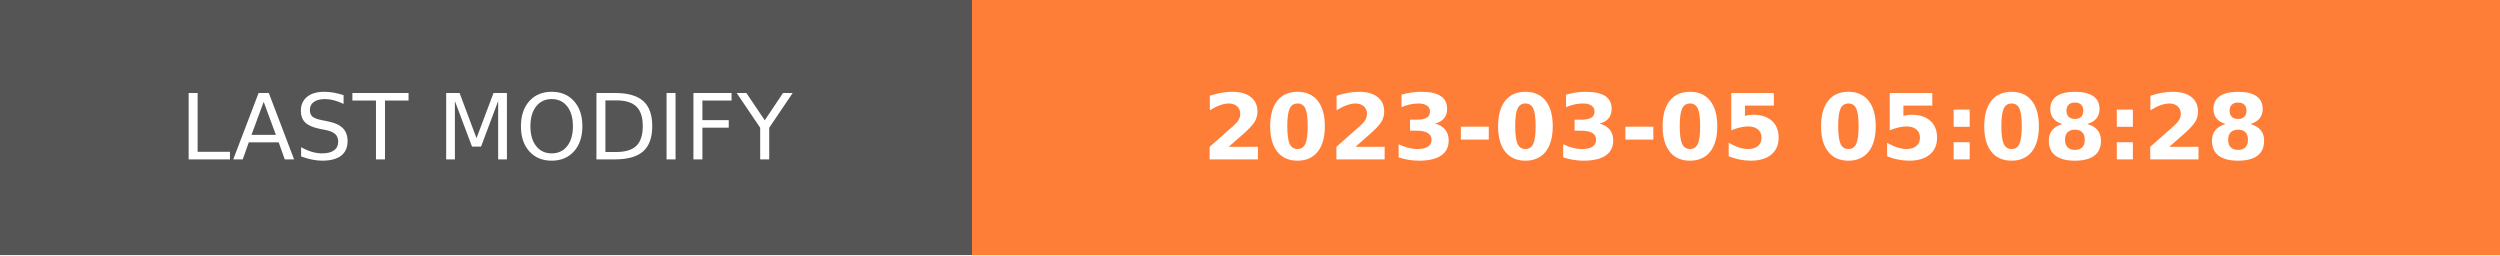
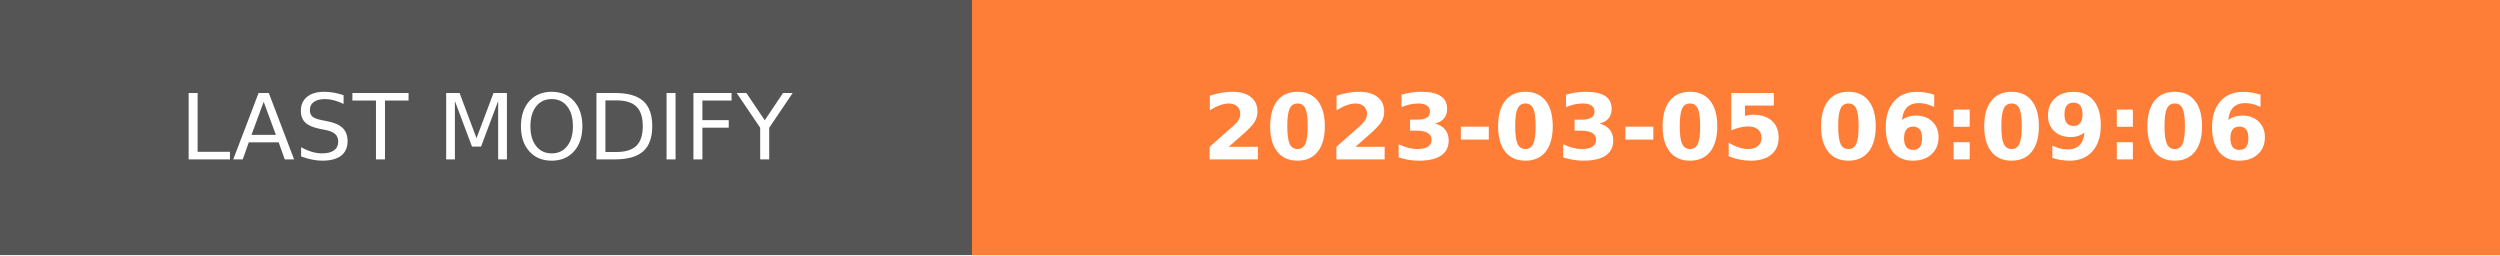
- <svg xmlns="http://www.w3.org/2000/svg" width="274.5" height="28" role="img" aria-label="LAST MODIFY: 2023-03-05 05:08:28">
+ <svg xmlns="http://www.w3.org/2000/svg" width="274.5" height="28" role="img" aria-label="LAST MODIFY: 2023-03-05 06:09:06">
  <g shape-rendering="crispEdges">
    <rect width="106.75" height="28" fill="#555" />
    <rect x="106.75" width="167.75" height="28" fill="#fe7d37" />
  </g>
  <g fill="#fff" text-anchor="middle" font-family="Verdana,Geneva,DejaVu Sans,sans-serif" text-rendering="geometricPrecision" font-size="100">
    <text transform="scale(.1)" x="533.75" y="175" textLength="827.5" fill="#fff">LAST MODIFY</text>
-     <text transform="scale(.1)" x="1906.25" y="175" textLength="1437.5" fill="#fff" font-weight="bold">2023-03-05 05:08:28</text>
+     <text transform="scale(.1)" x="1906.25" y="175" textLength="1437.5" fill="#fff" font-weight="bold">2023-03-05 06:09:06</text>
  </g>
</svg>
